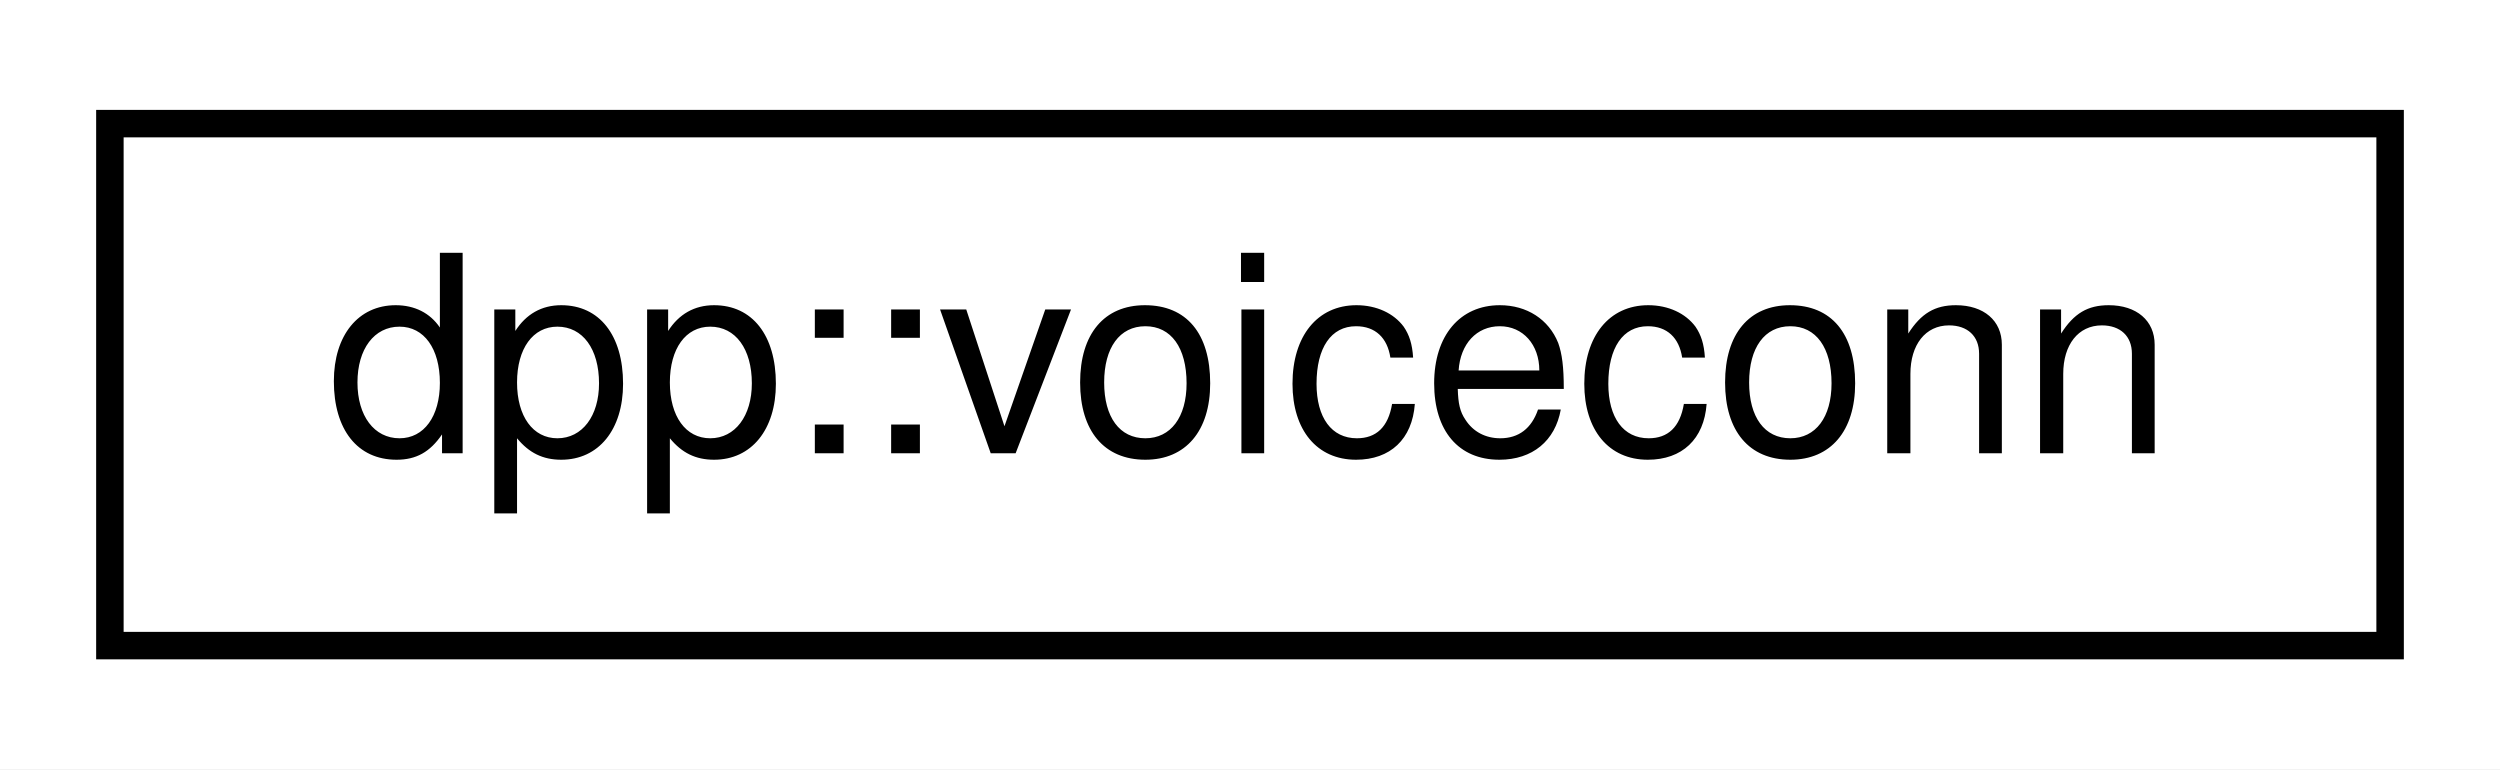
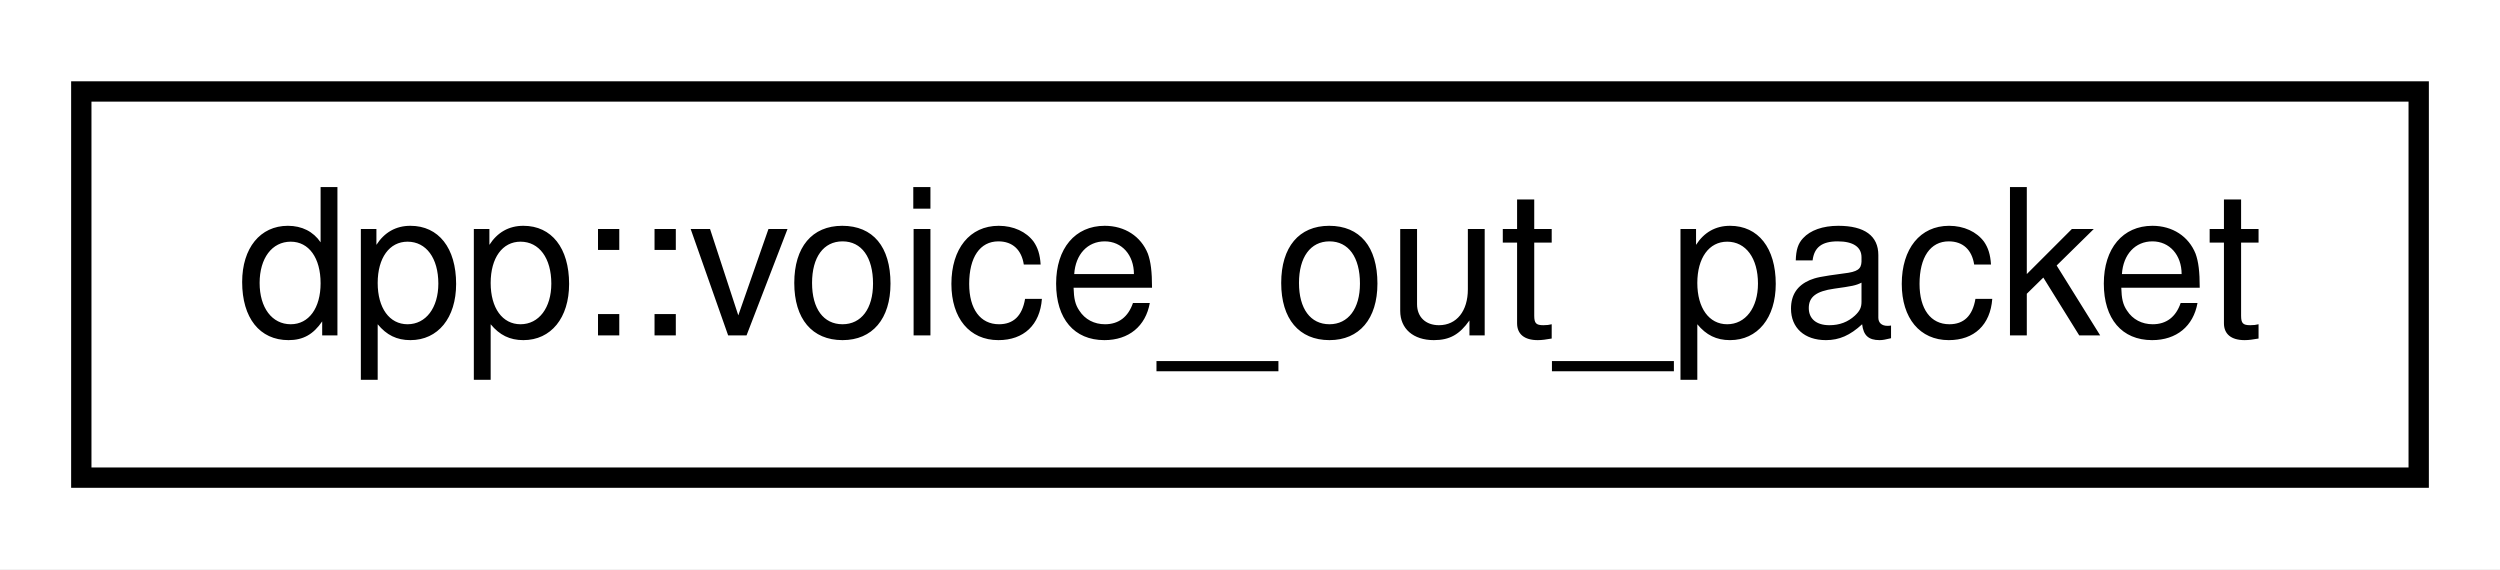
- <svg xmlns="http://www.w3.org/2000/svg" xmlns:xlink="http://www.w3.org/1999/xlink" width="91pt" height="28pt" viewBox="0.00 0.00 91.00 28.00">
+ <svg xmlns="http://www.w3.org/2000/svg" xmlns:xlink="http://www.w3.org/1999/xlink" width="123pt" height="28pt" viewBox="0.00 0.00 123.00 28.00">
  <g id="graph0" class="graph" transform="scale(1 1) rotate(0) translate(4 24)">
-     <polygon fill="white" stroke="none" points="-4,4 -4,-24 87,-24 87,4 -4,4" />
+     <polygon fill="white" stroke="none" points="-4,4 -4,-24 119,-24 119,4 -4,4" />
    <g id="node1" class="node">
      <g id="a_node1">
-         <a xlink:href="classdpp_1_1voiceconn.html" target="_top" xlink:title="Represents a connection to a voice channel. A client can only connect to one voice channel per guild ...">
-           <polygon fill="white" stroke="black" points="0,-0.5 0,-19.5 83,-19.5 83,-0.5 0,-0.5" />
-           <text text-anchor="middle" x="41.5" y="-7.5" font-family="Helvetica,sans-Serif" font-size="10.00">dpp::voiceconn</text>
+         <a xlink:href="structdpp_1_1voice__out__packet.html" target="_top" xlink:title="dpp::voice_out_packet">
+           <polygon fill="white" stroke="black" points="-7.10543e-15,-0.5 -7.10543e-15,-19.5 115,-19.5 115,-0.5 -7.10543e-15,-0.5" />
+           <text text-anchor="middle" x="57.5" y="-7.5" font-family="Helvetica,sans-Serif" font-size="10.00">dpp::voice_out_packet</text>
        </a>
      </g>
    </g>
  </g>
</svg>
